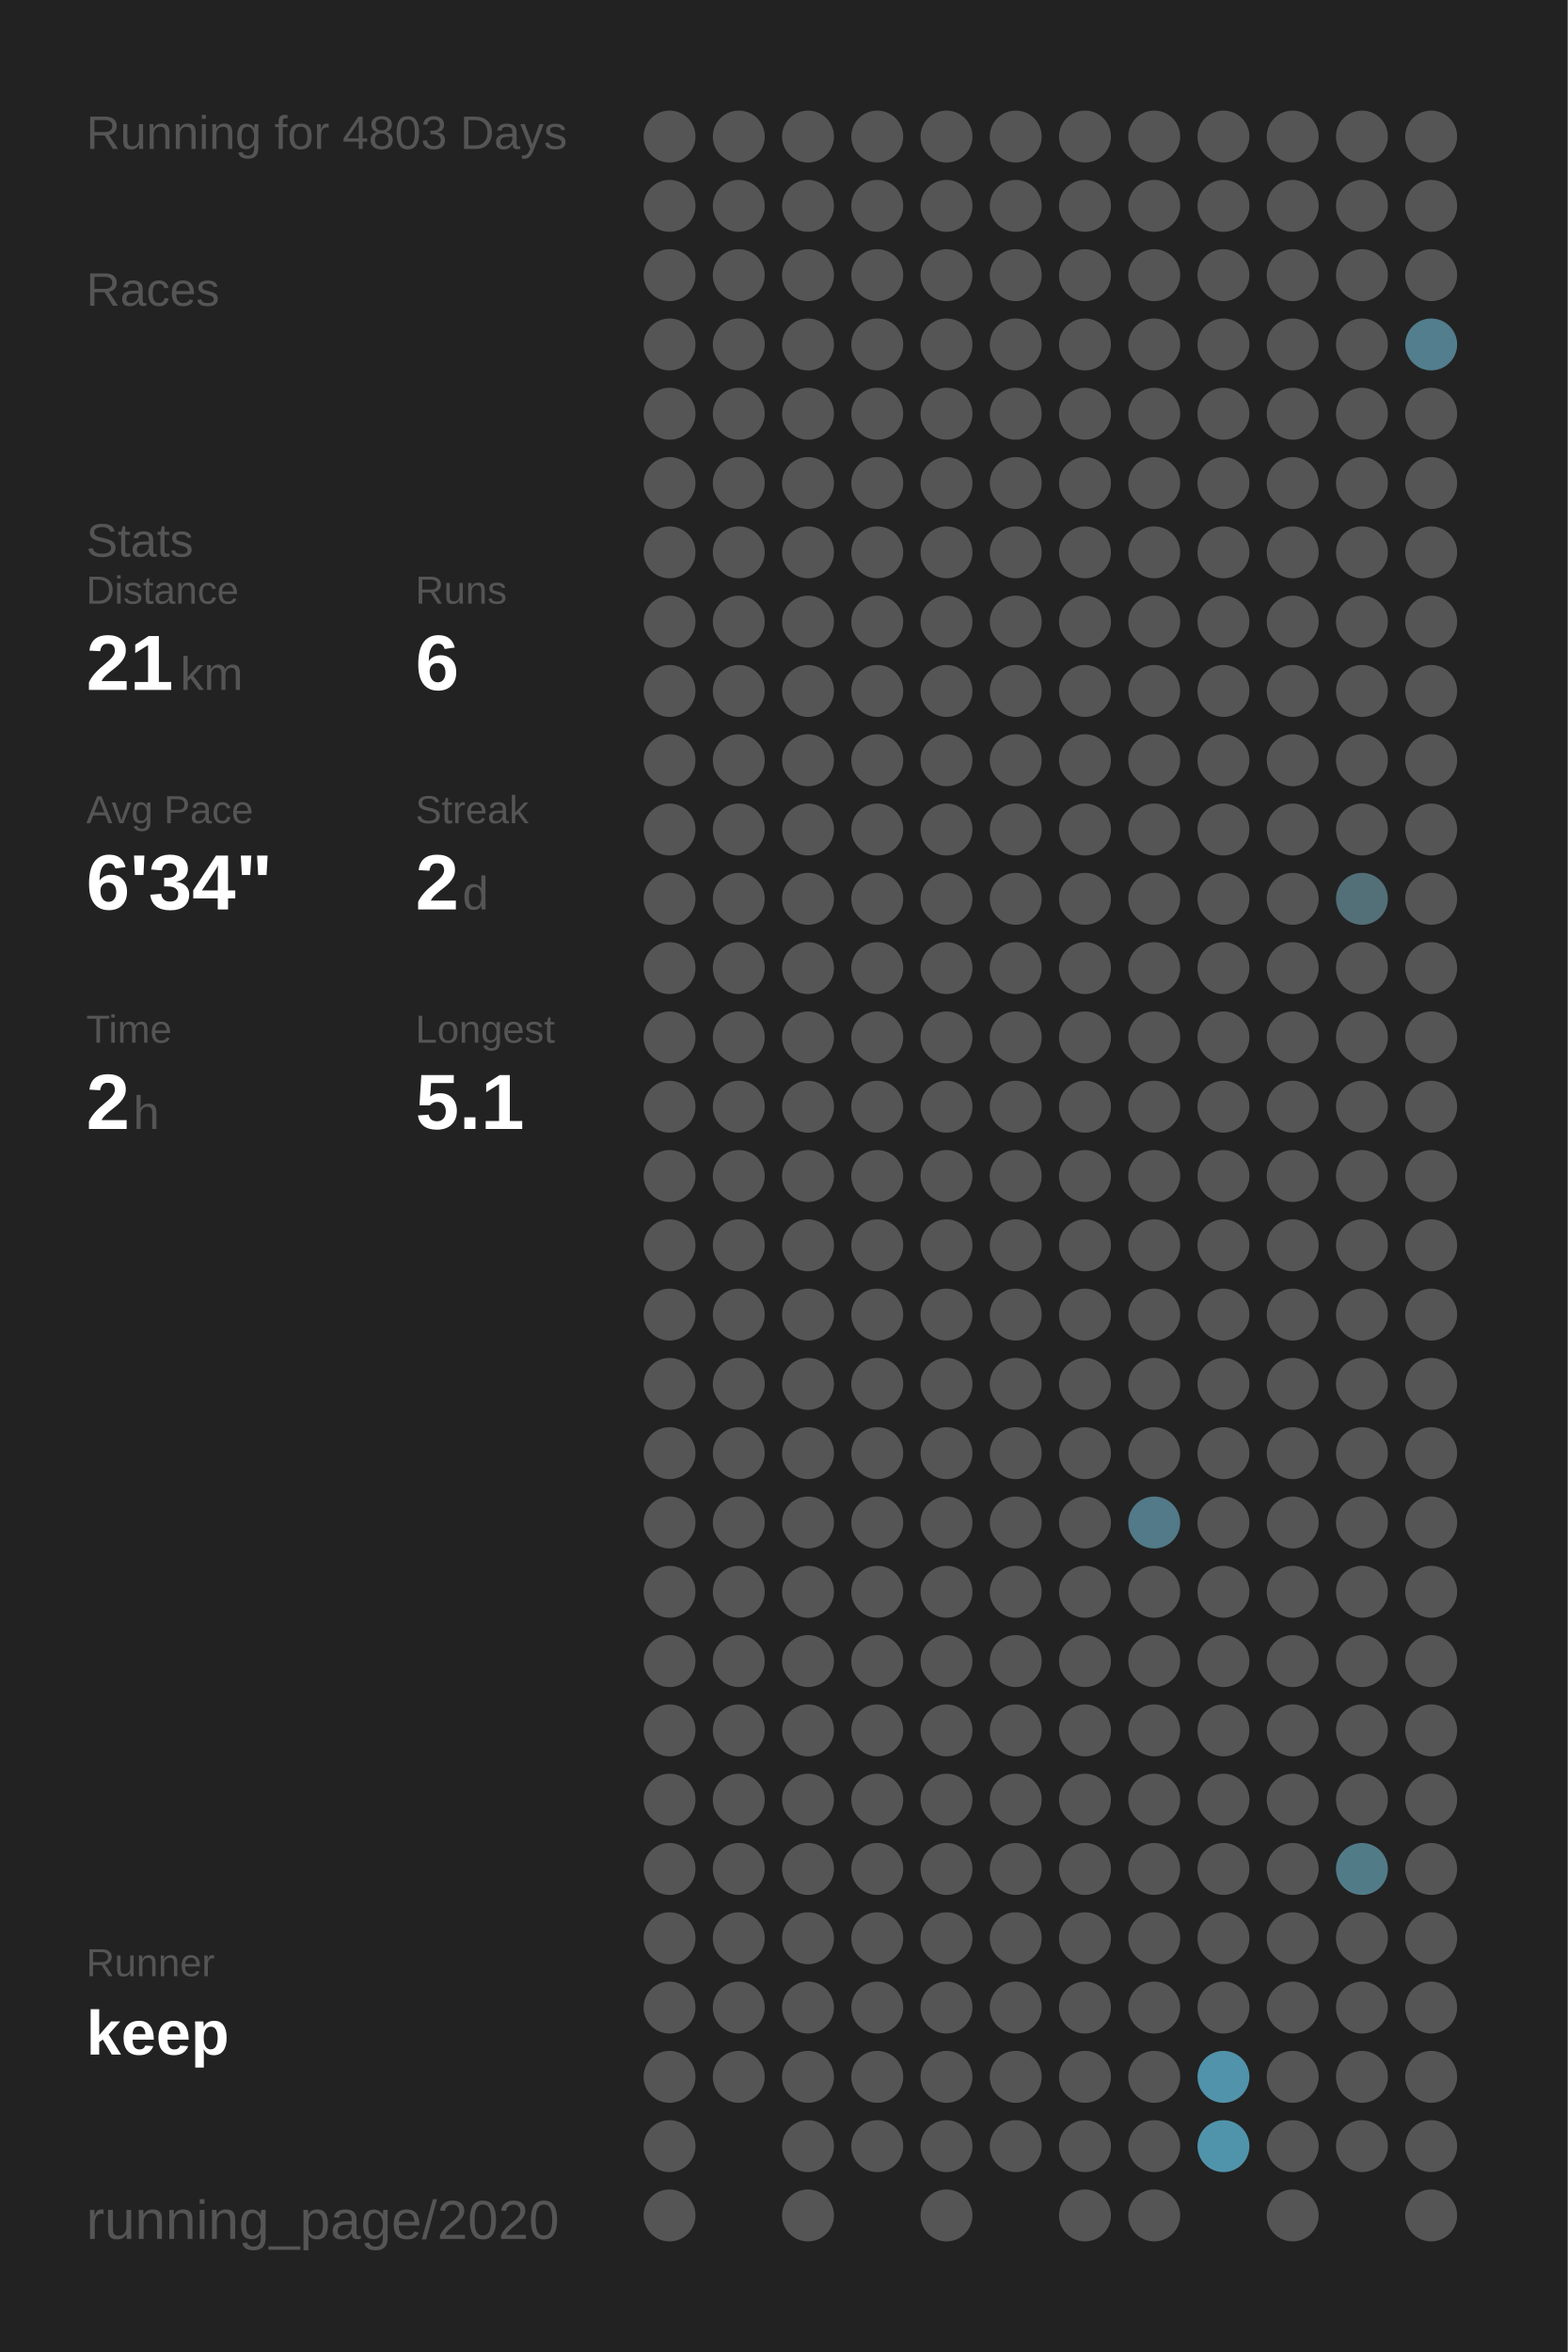
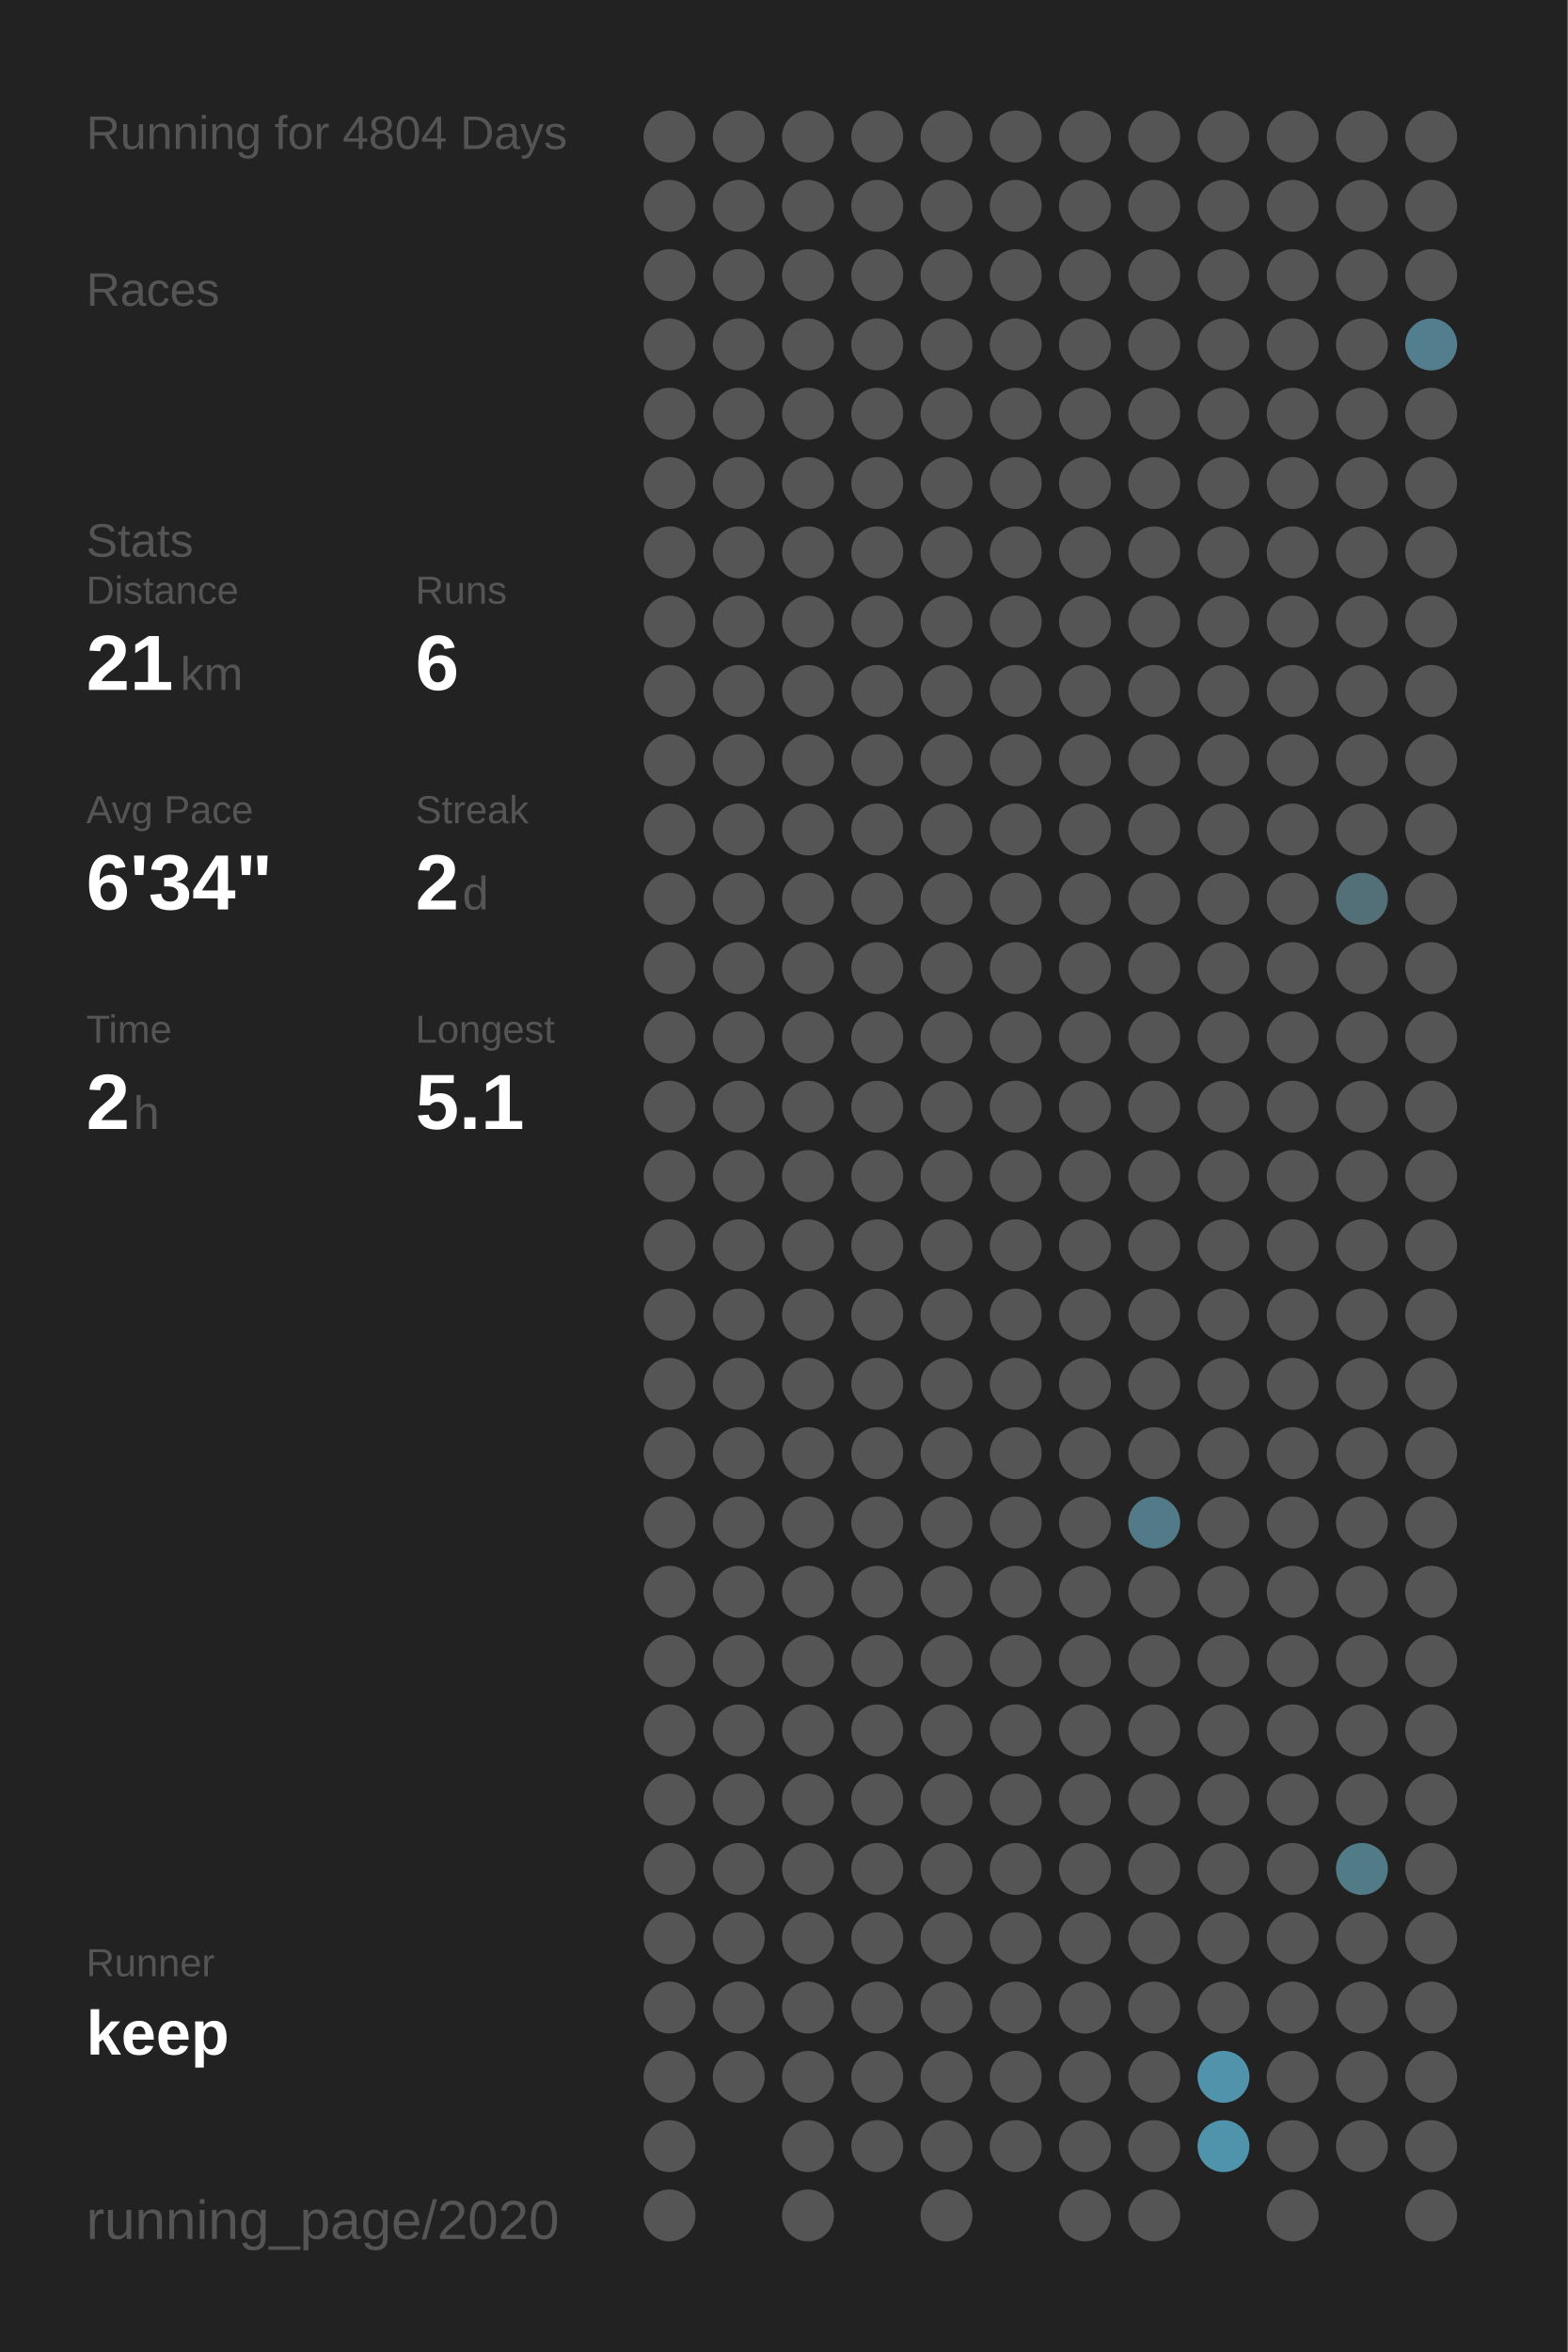
<svg xmlns="http://www.w3.org/2000/svg" baseProfile="full" height="300mm" version="1.1" viewBox="0,0,200,300" width="200mm">
  <defs />
  <rect fill="#222222" height="300" width="200" x="0" y="0" />
-   <text fill="#555555" style="font-size:6px; font-family:Arial;" x="11" y="19">Running for 4803 Days</text>
+   <text fill="#555555" style="font-size:6px; font-family:Arial;" x="11" y="19">Running for 4804 Days</text>
  <text fill="#555555" style="font-size:6px; font-family:Arial;" x="11" y="39">Races</text>
  <text fill="#555555" style="font-size:6px; font-family:Arial;" x="11" y="71">Stats</text>
  <text fill="#555555" style="font-size:5px; font-family:Arial;" x="11" y="77">Distance</text>
  <text fill="#FFFFFF" style="font-size:10px; font-family:Arial; font-weight:bold;" x="11" y="88">21</text>
  <text fill="#555555" style="font-size:6px; font-family:Arial;" x="23" y="88">km</text>
  <text fill="#555555" style="font-size:5px; font-family:Arial;" x="53" y="77">Runs</text>
  <text fill="#FFFFFF" style="font-size:10px; font-family:Arial; font-weight:bold;" x="53" y="88">6</text>
  <text fill="#555555" style="font-size:5px; font-family:Arial;" x="11" y="105">Avg Pace</text>
  <text fill="#FFFFFF" style="font-size:10px; font-family:Arial; font-weight:bold;" x="11" y="116">6'34"</text>
  <text fill="#555555" style="font-size:5px; font-family:Arial;" x="53" y="105">Streak</text>
  <text fill="#FFFFFF" style="font-size:10px; font-family:Arial; font-weight:bold;" x="53" y="116">2</text>
  <text fill="#555555" style="font-size:6px; font-family:Arial;" x="59" y="116">d</text>
  <text fill="#555555" style="font-size:5px; font-family:Arial;" x="11" y="133">Time</text>
  <text fill="#FFFFFF" style="font-size:10px; font-family:Arial; font-weight:bold;" x="11" y="144">2</text>
  <text fill="#555555" style="font-size:6px; font-family:Arial;" x="17" y="144">h</text>
  <text fill="#555555" style="font-size:5px; font-family:Arial;" x="53" y="133">Longest</text>
  <text fill="#FFFFFF" style="font-size:10px; font-family:Arial; font-weight:bold;" x="53" y="144">5.1</text>
  <text fill="#555555" style="font-size:5px; font-family:Arial;" x="11" y="252.065">Runner</text>
  <text fill="#FFFFFF" style="font-size:8px; font-family:Arial; font-weight:bold;" x="11" y="262.065">keep</text>
  <text fill="#555555" style="font-size:7px; font-family:Arial;" x="11" y="285.581">running_page/2020</text>
  <circle cx="85.417" cy="17.419" fill="#555555" r="3.312" />
  <circle cx="85.417" cy="26.258" fill="#555555" r="3.312" />
  <circle cx="85.417" cy="35.097" fill="#555555" r="3.312" />
  <circle cx="85.417" cy="43.935" fill="#555555" r="3.312" />
  <circle cx="85.417" cy="52.774" fill="#555555" r="3.312" />
  <circle cx="85.417" cy="61.613" fill="#555555" r="3.312" />
  <circle cx="85.417" cy="70.452" fill="#555555" r="3.312" />
  <circle cx="85.417" cy="79.29" fill="#555555" r="3.312" />
  <circle cx="85.417" cy="88.129" fill="#555555" r="3.312" />
  <circle cx="85.417" cy="96.968" fill="#555555" r="3.312" />
  <circle cx="85.417" cy="105.806" fill="#555555" r="3.312" />
  <circle cx="85.417" cy="114.645" fill="#555555" r="3.312" />
  <circle cx="85.417" cy="123.484" fill="#555555" r="3.312" />
  <circle cx="85.417" cy="132.323" fill="#555555" r="3.312" />
  <circle cx="85.417" cy="141.161" fill="#555555" r="3.312" />
  <circle cx="85.417" cy="150" fill="#555555" r="3.312" />
  <circle cx="85.417" cy="158.839" fill="#555555" r="3.312" />
  <circle cx="85.417" cy="167.677" fill="#555555" r="3.312" />
  <circle cx="85.417" cy="176.516" fill="#555555" r="3.312" />
  <circle cx="85.417" cy="185.355" fill="#555555" r="3.312" />
  <circle cx="85.417" cy="194.194" fill="#555555" r="3.312" />
  <circle cx="85.417" cy="203.032" fill="#555555" r="3.312" />
  <circle cx="85.417" cy="211.871" fill="#555555" r="3.312" />
  <circle cx="85.417" cy="220.71" fill="#555555" r="3.312" />
  <circle cx="85.417" cy="229.548" fill="#555555" r="3.312" />
  <circle cx="85.417" cy="238.387" fill="#555555" r="3.312" />
  <circle cx="85.417" cy="247.226" fill="#555555" r="3.312" />
  <circle cx="85.417" cy="256.065" fill="#555555" r="3.312" />
  <circle cx="85.417" cy="264.903" fill="#555555" r="3.312" />
  <circle cx="85.417" cy="273.742" fill="#555555" r="3.312" />
  <circle cx="85.417" cy="282.581" fill="#555555" r="3.312" />
  <circle cx="94.25" cy="17.419" fill="#555555" r="3.312" />
  <circle cx="94.25" cy="26.258" fill="#555555" r="3.312" />
  <circle cx="94.25" cy="35.097" fill="#555555" r="3.312" />
  <circle cx="94.25" cy="43.935" fill="#555555" r="3.312" />
  <circle cx="94.25" cy="52.774" fill="#555555" r="3.312" />
  <circle cx="94.25" cy="61.613" fill="#555555" r="3.312" />
  <circle cx="94.25" cy="70.452" fill="#555555" r="3.312" />
  <circle cx="94.25" cy="79.29" fill="#555555" r="3.312" />
  <circle cx="94.25" cy="88.129" fill="#555555" r="3.312" />
  <circle cx="94.25" cy="96.968" fill="#555555" r="3.312" />
  <circle cx="94.25" cy="105.806" fill="#555555" r="3.312" />
  <circle cx="94.25" cy="114.645" fill="#555555" r="3.312" />
  <circle cx="94.25" cy="123.484" fill="#555555" r="3.312" />
  <circle cx="94.25" cy="132.323" fill="#555555" r="3.312" />
  <circle cx="94.25" cy="141.161" fill="#555555" r="3.312" />
  <circle cx="94.25" cy="150" fill="#555555" r="3.312" />
  <circle cx="94.25" cy="158.839" fill="#555555" r="3.312" />
  <circle cx="94.25" cy="167.677" fill="#555555" r="3.312" />
  <circle cx="94.25" cy="176.516" fill="#555555" r="3.312" />
  <circle cx="94.25" cy="185.355" fill="#555555" r="3.312" />
  <circle cx="94.25" cy="194.194" fill="#555555" r="3.312" />
  <circle cx="94.25" cy="203.032" fill="#555555" r="3.312" />
  <circle cx="94.25" cy="211.871" fill="#555555" r="3.312" />
  <circle cx="94.25" cy="220.71" fill="#555555" r="3.312" />
  <circle cx="94.25" cy="229.548" fill="#555555" r="3.312" />
  <circle cx="94.25" cy="238.387" fill="#555555" r="3.312" />
  <circle cx="94.25" cy="247.226" fill="#555555" r="3.312" />
  <circle cx="94.25" cy="256.065" fill="#555555" r="3.312" />
  <circle cx="94.25" cy="264.903" fill="#555555" r="3.312" />
  <circle cx="103.083" cy="17.419" fill="#555555" r="3.312" />
  <circle cx="103.083" cy="26.258" fill="#555555" r="3.312" />
  <circle cx="103.083" cy="35.097" fill="#555555" r="3.312" />
  <circle cx="103.083" cy="43.935" fill="#555555" r="3.312" />
  <circle cx="103.083" cy="52.774" fill="#555555" r="3.312" />
  <circle cx="103.083" cy="61.613" fill="#555555" r="3.312" />
  <circle cx="103.083" cy="70.452" fill="#555555" r="3.312" />
  <circle cx="103.083" cy="79.29" fill="#555555" r="3.312" />
  <circle cx="103.083" cy="88.129" fill="#555555" r="3.312" />
  <circle cx="103.083" cy="96.968" fill="#555555" r="3.312" />
  <circle cx="103.083" cy="105.806" fill="#555555" r="3.312" />
  <circle cx="103.083" cy="114.645" fill="#555555" r="3.312" />
  <circle cx="103.083" cy="123.484" fill="#555555" r="3.312" />
  <circle cx="103.083" cy="132.323" fill="#555555" r="3.312" />
  <circle cx="103.083" cy="141.161" fill="#555555" r="3.312" />
  <circle cx="103.083" cy="150" fill="#555555" r="3.312" />
  <circle cx="103.083" cy="158.839" fill="#555555" r="3.312" />
  <circle cx="103.083" cy="167.677" fill="#555555" r="3.312" />
  <circle cx="103.083" cy="176.516" fill="#555555" r="3.312" />
  <circle cx="103.083" cy="185.355" fill="#555555" r="3.312" />
  <circle cx="103.083" cy="194.194" fill="#555555" r="3.312" />
  <circle cx="103.083" cy="203.032" fill="#555555" r="3.312" />
  <circle cx="103.083" cy="211.871" fill="#555555" r="3.312" />
  <circle cx="103.083" cy="220.71" fill="#555555" r="3.312" />
  <circle cx="103.083" cy="229.548" fill="#555555" r="3.312" />
  <circle cx="103.083" cy="238.387" fill="#555555" r="3.312" />
  <circle cx="103.083" cy="247.226" fill="#555555" r="3.312" />
  <circle cx="103.083" cy="256.065" fill="#555555" r="3.312" />
  <circle cx="103.083" cy="264.903" fill="#555555" r="3.312" />
  <circle cx="103.083" cy="273.742" fill="#555555" r="3.312" />
  <circle cx="103.083" cy="282.581" fill="#555555" r="3.312" />
  <circle cx="111.917" cy="17.419" fill="#555555" r="3.312" />
  <circle cx="111.917" cy="26.258" fill="#555555" r="3.312" />
  <circle cx="111.917" cy="35.097" fill="#555555" r="3.312" />
  <circle cx="111.917" cy="43.935" fill="#555555" r="3.312" />
  <circle cx="111.917" cy="52.774" fill="#555555" r="3.312" />
  <circle cx="111.917" cy="61.613" fill="#555555" r="3.312" />
  <circle cx="111.917" cy="70.452" fill="#555555" r="3.312" />
  <circle cx="111.917" cy="79.29" fill="#555555" r="3.312" />
  <circle cx="111.917" cy="88.129" fill="#555555" r="3.312" />
  <circle cx="111.917" cy="96.968" fill="#555555" r="3.312" />
  <circle cx="111.917" cy="105.806" fill="#555555" r="3.312" />
  <circle cx="111.917" cy="114.645" fill="#555555" r="3.312" />
  <circle cx="111.917" cy="123.484" fill="#555555" r="3.312" />
  <circle cx="111.917" cy="132.323" fill="#555555" r="3.312" />
  <circle cx="111.917" cy="141.161" fill="#555555" r="3.312" />
  <circle cx="111.917" cy="150" fill="#555555" r="3.312" />
  <circle cx="111.917" cy="158.839" fill="#555555" r="3.312" />
  <circle cx="111.917" cy="167.677" fill="#555555" r="3.312" />
  <circle cx="111.917" cy="176.516" fill="#555555" r="3.312" />
  <circle cx="111.917" cy="185.355" fill="#555555" r="3.312" />
  <circle cx="111.917" cy="194.194" fill="#555555" r="3.312" />
  <circle cx="111.917" cy="203.032" fill="#555555" r="3.312" />
  <circle cx="111.917" cy="211.871" fill="#555555" r="3.312" />
  <circle cx="111.917" cy="220.71" fill="#555555" r="3.312" />
  <circle cx="111.917" cy="229.548" fill="#555555" r="3.312" />
  <circle cx="111.917" cy="238.387" fill="#555555" r="3.312" />
  <circle cx="111.917" cy="247.226" fill="#555555" r="3.312" />
  <circle cx="111.917" cy="256.065" fill="#555555" r="3.312" />
  <circle cx="111.917" cy="264.903" fill="#555555" r="3.312" />
  <circle cx="111.917" cy="273.742" fill="#555555" r="3.312" />
  <circle cx="120.75" cy="17.419" fill="#555555" r="3.312" />
  <circle cx="120.75" cy="26.258" fill="#555555" r="3.312" />
  <circle cx="120.75" cy="35.097" fill="#555555" r="3.312" />
  <circle cx="120.75" cy="43.935" fill="#555555" r="3.312" />
  <circle cx="120.75" cy="52.774" fill="#555555" r="3.312" />
  <circle cx="120.75" cy="61.613" fill="#555555" r="3.312" />
  <circle cx="120.75" cy="70.452" fill="#555555" r="3.312" />
  <circle cx="120.75" cy="79.29" fill="#555555" r="3.312" />
  <circle cx="120.75" cy="88.129" fill="#555555" r="3.312" />
  <circle cx="120.75" cy="96.968" fill="#555555" r="3.312" />
  <circle cx="120.75" cy="105.806" fill="#555555" r="3.312" />
  <circle cx="120.75" cy="114.645" fill="#555555" r="3.312" />
  <circle cx="120.75" cy="123.484" fill="#555555" r="3.312" />
  <circle cx="120.75" cy="132.323" fill="#555555" r="3.312" />
  <circle cx="120.75" cy="141.161" fill="#555555" r="3.312" />
  <circle cx="120.75" cy="150" fill="#555555" r="3.312" />
  <circle cx="120.75" cy="158.839" fill="#555555" r="3.312" />
  <circle cx="120.75" cy="167.677" fill="#555555" r="3.312" />
  <circle cx="120.75" cy="176.516" fill="#555555" r="3.312" />
  <circle cx="120.75" cy="185.355" fill="#555555" r="3.312" />
  <circle cx="120.75" cy="194.194" fill="#555555" r="3.312" />
  <circle cx="120.75" cy="203.032" fill="#555555" r="3.312" />
  <circle cx="120.75" cy="211.871" fill="#555555" r="3.312" />
  <circle cx="120.75" cy="220.71" fill="#555555" r="3.312" />
  <circle cx="120.75" cy="229.548" fill="#555555" r="3.312" />
  <circle cx="120.75" cy="238.387" fill="#555555" r="3.312" />
  <circle cx="120.75" cy="247.226" fill="#555555" r="3.312" />
  <circle cx="120.75" cy="256.065" fill="#555555" r="3.312" />
  <circle cx="120.75" cy="264.903" fill="#555555" r="3.312" />
  <circle cx="120.75" cy="273.742" fill="#555555" r="3.312" />
  <circle cx="120.75" cy="282.581" fill="#555555" r="3.312" />
  <circle cx="129.583" cy="17.419" fill="#555555" r="3.312" />
  <circle cx="129.583" cy="26.258" fill="#555555" r="3.312" />
  <circle cx="129.583" cy="35.097" fill="#555555" r="3.312" />
  <circle cx="129.583" cy="43.935" fill="#555555" r="3.312" />
  <circle cx="129.583" cy="52.774" fill="#555555" r="3.312" />
  <circle cx="129.583" cy="61.613" fill="#555555" r="3.312" />
  <circle cx="129.583" cy="70.452" fill="#555555" r="3.312" />
  <circle cx="129.583" cy="79.29" fill="#555555" r="3.312" />
  <circle cx="129.583" cy="88.129" fill="#555555" r="3.312" />
  <circle cx="129.583" cy="96.968" fill="#555555" r="3.312" />
  <circle cx="129.583" cy="105.806" fill="#555555" r="3.312" />
  <circle cx="129.583" cy="114.645" fill="#555555" r="3.312" />
  <circle cx="129.583" cy="123.484" fill="#555555" r="3.312" />
  <circle cx="129.583" cy="132.323" fill="#555555" r="3.312" />
  <circle cx="129.583" cy="141.161" fill="#555555" r="3.312" />
  <circle cx="129.583" cy="150" fill="#555555" r="3.312" />
  <circle cx="129.583" cy="158.839" fill="#555555" r="3.312" />
  <circle cx="129.583" cy="167.677" fill="#555555" r="3.312" />
  <circle cx="129.583" cy="176.516" fill="#555555" r="3.312" />
  <circle cx="129.583" cy="185.355" fill="#555555" r="3.312" />
  <circle cx="129.583" cy="194.194" fill="#555555" r="3.312" />
  <circle cx="129.583" cy="203.032" fill="#555555" r="3.312" />
  <circle cx="129.583" cy="211.871" fill="#555555" r="3.312" />
  <circle cx="129.583" cy="220.71" fill="#555555" r="3.312" />
  <circle cx="129.583" cy="229.548" fill="#555555" r="3.312" />
  <circle cx="129.583" cy="238.387" fill="#555555" r="3.312" />
  <circle cx="129.583" cy="247.226" fill="#555555" r="3.312" />
  <circle cx="129.583" cy="256.065" fill="#555555" r="3.312" />
  <circle cx="129.583" cy="264.903" fill="#555555" r="3.312" />
  <circle cx="129.583" cy="273.742" fill="#555555" r="3.312" />
  <circle cx="138.417" cy="17.419" fill="#555555" r="3.312" />
  <circle cx="138.417" cy="26.258" fill="#555555" r="3.312" />
  <circle cx="138.417" cy="35.097" fill="#555555" r="3.312" />
  <circle cx="138.417" cy="43.935" fill="#555555" r="3.312" />
  <circle cx="138.417" cy="52.774" fill="#555555" r="3.312" />
  <circle cx="138.417" cy="61.613" fill="#555555" r="3.312" />
  <circle cx="138.417" cy="70.452" fill="#555555" r="3.312" />
  <circle cx="138.417" cy="79.29" fill="#555555" r="3.312" />
  <circle cx="138.417" cy="88.129" fill="#555555" r="3.312" />
  <circle cx="138.417" cy="96.968" fill="#555555" r="3.312" />
  <circle cx="138.417" cy="105.806" fill="#555555" r="3.312" />
  <circle cx="138.417" cy="114.645" fill="#555555" r="3.312" />
  <circle cx="138.417" cy="123.484" fill="#555555" r="3.312" />
  <circle cx="138.417" cy="132.323" fill="#555555" r="3.312" />
  <circle cx="138.417" cy="141.161" fill="#555555" r="3.312" />
  <circle cx="138.417" cy="150" fill="#555555" r="3.312" />
  <circle cx="138.417" cy="158.839" fill="#555555" r="3.312" />
  <circle cx="138.417" cy="167.677" fill="#555555" r="3.312" />
  <circle cx="138.417" cy="176.516" fill="#555555" r="3.312" />
  <circle cx="138.417" cy="185.355" fill="#555555" r="3.312" />
  <circle cx="138.417" cy="194.194" fill="#555555" r="3.312" />
  <circle cx="138.417" cy="203.032" fill="#555555" r="3.312" />
  <circle cx="138.417" cy="211.871" fill="#555555" r="3.312" />
  <circle cx="138.417" cy="220.71" fill="#555555" r="3.312" />
  <circle cx="138.417" cy="229.548" fill="#555555" r="3.312" />
  <circle cx="138.417" cy="238.387" fill="#555555" r="3.312" />
  <circle cx="138.417" cy="247.226" fill="#555555" r="3.312" />
  <circle cx="138.417" cy="256.065" fill="#555555" r="3.312" />
  <circle cx="138.417" cy="264.903" fill="#555555" r="3.312" />
  <circle cx="138.417" cy="273.742" fill="#555555" r="3.312" />
  <circle cx="138.417" cy="282.581" fill="#555555" r="3.312" />
  <circle cx="147.25" cy="17.419" fill="#555555" r="3.312" />
  <circle cx="147.25" cy="26.258" fill="#555555" r="3.312" />
  <circle cx="147.25" cy="35.097" fill="#555555" r="3.312" />
  <circle cx="147.25" cy="43.935" fill="#555555" r="3.312" />
  <circle cx="147.25" cy="52.774" fill="#555555" r="3.312" />
  <circle cx="147.25" cy="61.613" fill="#555555" r="3.312" />
  <circle cx="147.25" cy="70.452" fill="#555555" r="3.312" />
  <circle cx="147.25" cy="79.29" fill="#555555" r="3.312" />
  <circle cx="147.25" cy="88.129" fill="#555555" r="3.312" />
  <circle cx="147.25" cy="96.968" fill="#555555" r="3.312" />
  <circle cx="147.25" cy="105.806" fill="#555555" r="3.312" />
  <circle cx="147.25" cy="114.645" fill="#555555" r="3.312" />
  <circle cx="147.25" cy="123.484" fill="#555555" r="3.312" />
  <circle cx="147.25" cy="132.323" fill="#555555" r="3.312" />
  <circle cx="147.25" cy="141.161" fill="#555555" r="3.312" />
  <circle cx="147.25" cy="150" fill="#555555" r="3.312" />
  <circle cx="147.25" cy="158.839" fill="#555555" r="3.312" />
  <circle cx="147.25" cy="167.677" fill="#555555" r="3.312" />
  <circle cx="147.25" cy="176.516" fill="#555555" r="3.312" />
  <circle cx="147.25" cy="185.355" fill="#555555" r="3.312" />
  <circle cx="147.25" cy="194.194" fill="#527a88" r="3.312" />
  <circle cx="147.25" cy="203.032" fill="#555555" r="3.312" />
  <circle cx="147.25" cy="211.871" fill="#555555" r="3.312" />
  <circle cx="147.25" cy="220.71" fill="#555555" r="3.312" />
  <circle cx="147.25" cy="229.548" fill="#555555" r="3.312" />
  <circle cx="147.25" cy="238.387" fill="#555555" r="3.312" />
  <circle cx="147.25" cy="247.226" fill="#555555" r="3.312" />
  <circle cx="147.25" cy="256.065" fill="#555555" r="3.312" />
  <circle cx="147.25" cy="264.903" fill="#555555" r="3.312" />
  <circle cx="147.25" cy="273.742" fill="#555555" r="3.312" />
  <circle cx="147.25" cy="282.581" fill="#555555" r="3.312" />
  <circle cx="156.083" cy="17.419" fill="#555555" r="3.312" />
  <circle cx="156.083" cy="26.258" fill="#555555" r="3.312" />
  <circle cx="156.083" cy="35.097" fill="#555555" r="3.312" />
  <circle cx="156.083" cy="43.935" fill="#555555" r="3.312" />
  <circle cx="156.083" cy="52.774" fill="#555555" r="3.312" />
  <circle cx="156.083" cy="61.613" fill="#555555" r="3.312" />
  <circle cx="156.083" cy="70.452" fill="#555555" r="3.312" />
  <circle cx="156.083" cy="79.29" fill="#555555" r="3.312" />
  <circle cx="156.083" cy="88.129" fill="#555555" r="3.312" />
  <circle cx="156.083" cy="96.968" fill="#555555" r="3.312" />
  <circle cx="156.083" cy="105.806" fill="#555555" r="3.312" />
  <circle cx="156.083" cy="114.645" fill="#555555" r="3.312" />
  <circle cx="156.083" cy="123.484" fill="#555555" r="3.312" />
  <circle cx="156.083" cy="132.323" fill="#555555" r="3.312" />
  <circle cx="156.083" cy="141.161" fill="#555555" r="3.312" />
  <circle cx="156.083" cy="150" fill="#555555" r="3.312" />
  <circle cx="156.083" cy="158.839" fill="#555555" r="3.312" />
  <circle cx="156.083" cy="167.677" fill="#555555" r="3.312" />
  <circle cx="156.083" cy="176.516" fill="#555555" r="3.312" />
  <circle cx="156.083" cy="185.355" fill="#555555" r="3.312" />
  <circle cx="156.083" cy="194.194" fill="#555555" r="3.312" />
  <circle cx="156.083" cy="203.032" fill="#555555" r="3.312" />
  <circle cx="156.083" cy="211.871" fill="#555555" r="3.312" />
  <circle cx="156.083" cy="220.71" fill="#555555" r="3.312" />
  <circle cx="156.083" cy="229.548" fill="#555555" r="3.312" />
  <circle cx="156.083" cy="238.387" fill="#555555" r="3.312" />
  <circle cx="156.083" cy="247.226" fill="#555555" r="3.312" />
  <circle cx="156.083" cy="256.065" fill="#555555" r="3.312" />
  <circle cx="156.083" cy="264.903" fill="#5093aa" r="3.312" />
  <circle cx="156.083" cy="273.742" fill="#5094ab" r="3.312" />
  <circle cx="164.917" cy="17.419" fill="#555555" r="3.312" />
  <circle cx="164.917" cy="26.258" fill="#555555" r="3.312" />
  <circle cx="164.917" cy="35.097" fill="#555555" r="3.312" />
  <circle cx="164.917" cy="43.935" fill="#555555" r="3.312" />
  <circle cx="164.917" cy="52.774" fill="#555555" r="3.312" />
  <circle cx="164.917" cy="61.613" fill="#555555" r="3.312" />
  <circle cx="164.917" cy="70.452" fill="#555555" r="3.312" />
  <circle cx="164.917" cy="79.29" fill="#555555" r="3.312" />
  <circle cx="164.917" cy="88.129" fill="#555555" r="3.312" />
  <circle cx="164.917" cy="96.968" fill="#555555" r="3.312" />
  <circle cx="164.917" cy="105.806" fill="#555555" r="3.312" />
  <circle cx="164.917" cy="114.645" fill="#555555" r="3.312" />
  <circle cx="164.917" cy="123.484" fill="#555555" r="3.312" />
  <circle cx="164.917" cy="132.323" fill="#555555" r="3.312" />
  <circle cx="164.917" cy="141.161" fill="#555555" r="3.312" />
  <circle cx="164.917" cy="150" fill="#555555" r="3.312" />
  <circle cx="164.917" cy="158.839" fill="#555555" r="3.312" />
  <circle cx="164.917" cy="167.677" fill="#555555" r="3.312" />
  <circle cx="164.917" cy="176.516" fill="#555555" r="3.312" />
  <circle cx="164.917" cy="185.355" fill="#555555" r="3.312" />
  <circle cx="164.917" cy="194.194" fill="#555555" r="3.312" />
  <circle cx="164.917" cy="203.032" fill="#555555" r="3.312" />
  <circle cx="164.917" cy="211.871" fill="#555555" r="3.312" />
  <circle cx="164.917" cy="220.71" fill="#555555" r="3.312" />
  <circle cx="164.917" cy="229.548" fill="#555555" r="3.312" />
  <circle cx="164.917" cy="238.387" fill="#555555" r="3.312" />
  <circle cx="164.917" cy="247.226" fill="#555555" r="3.312" />
  <circle cx="164.917" cy="256.065" fill="#555555" r="3.312" />
  <circle cx="164.917" cy="264.903" fill="#555555" r="3.312" />
  <circle cx="164.917" cy="273.742" fill="#555555" r="3.312" />
  <circle cx="164.917" cy="282.581" fill="#555555" r="3.312" />
  <circle cx="173.75" cy="17.419" fill="#555555" r="3.312" />
  <circle cx="173.75" cy="26.258" fill="#555555" r="3.312" />
  <circle cx="173.75" cy="35.097" fill="#555555" r="3.312" />
  <circle cx="173.75" cy="43.935" fill="#555555" r="3.312" />
  <circle cx="173.75" cy="52.774" fill="#555555" r="3.312" />
  <circle cx="173.75" cy="61.613" fill="#555555" r="3.312" />
  <circle cx="173.75" cy="70.452" fill="#555555" r="3.312" />
  <circle cx="173.75" cy="79.29" fill="#555555" r="3.312" />
  <circle cx="173.75" cy="88.129" fill="#555555" r="3.312" />
  <circle cx="173.75" cy="96.968" fill="#555555" r="3.312" />
  <circle cx="173.75" cy="105.806" fill="#555555" r="3.312" />
  <circle cx="173.75" cy="114.645" fill="#536f78" r="3.312" />
  <circle cx="173.75" cy="123.484" fill="#555555" r="3.312" />
  <circle cx="173.75" cy="132.323" fill="#555555" r="3.312" />
  <circle cx="173.75" cy="141.161" fill="#555555" r="3.312" />
  <circle cx="173.75" cy="150" fill="#555555" r="3.312" />
  <circle cx="173.75" cy="158.839" fill="#555555" r="3.312" />
  <circle cx="173.75" cy="167.677" fill="#555555" r="3.312" />
  <circle cx="173.75" cy="176.516" fill="#555555" r="3.312" />
  <circle cx="173.75" cy="185.355" fill="#555555" r="3.312" />
  <circle cx="173.75" cy="194.194" fill="#555555" r="3.312" />
  <circle cx="173.75" cy="203.032" fill="#555555" r="3.312" />
  <circle cx="173.75" cy="211.871" fill="#555555" r="3.312" />
  <circle cx="173.75" cy="220.71" fill="#555555" r="3.312" />
  <circle cx="173.75" cy="229.548" fill="#555555" r="3.312" />
  <circle cx="173.75" cy="238.387" fill="#527b88" r="3.312" />
  <circle cx="173.75" cy="247.226" fill="#555555" r="3.312" />
  <circle cx="173.75" cy="256.065" fill="#555555" r="3.312" />
  <circle cx="173.75" cy="264.903" fill="#555555" r="3.312" />
  <circle cx="173.75" cy="273.742" fill="#555555" r="3.312" />
  <circle cx="182.583" cy="17.419" fill="#555555" r="3.312" />
  <circle cx="182.583" cy="26.258" fill="#555555" r="3.312" />
  <circle cx="182.583" cy="35.097" fill="#555555" r="3.312" />
  <circle cx="182.583" cy="43.935" fill="#527e8d" r="3.312" />
  <circle cx="182.583" cy="52.774" fill="#555555" r="3.312" />
  <circle cx="182.583" cy="61.613" fill="#555555" r="3.312" />
  <circle cx="182.583" cy="70.452" fill="#555555" r="3.312" />
  <circle cx="182.583" cy="79.29" fill="#555555" r="3.312" />
  <circle cx="182.583" cy="88.129" fill="#555555" r="3.312" />
  <circle cx="182.583" cy="96.968" fill="#555555" r="3.312" />
  <circle cx="182.583" cy="105.806" fill="#555555" r="3.312" />
  <circle cx="182.583" cy="114.645" fill="#555555" r="3.312" />
  <circle cx="182.583" cy="123.484" fill="#555555" r="3.312" />
  <circle cx="182.583" cy="132.323" fill="#555555" r="3.312" />
  <circle cx="182.583" cy="141.161" fill="#555555" r="3.312" />
  <circle cx="182.583" cy="150" fill="#555555" r="3.312" />
  <circle cx="182.583" cy="158.839" fill="#555555" r="3.312" />
  <circle cx="182.583" cy="167.677" fill="#555555" r="3.312" />
  <circle cx="182.583" cy="176.516" fill="#555555" r="3.312" />
  <circle cx="182.583" cy="185.355" fill="#555555" r="3.312" />
  <circle cx="182.583" cy="194.194" fill="#555555" r="3.312" />
  <circle cx="182.583" cy="203.032" fill="#555555" r="3.312" />
  <circle cx="182.583" cy="211.871" fill="#555555" r="3.312" />
  <circle cx="182.583" cy="220.71" fill="#555555" r="3.312" />
  <circle cx="182.583" cy="229.548" fill="#555555" r="3.312" />
  <circle cx="182.583" cy="238.387" fill="#555555" r="3.312" />
  <circle cx="182.583" cy="247.226" fill="#555555" r="3.312" />
  <circle cx="182.583" cy="256.065" fill="#555555" r="3.312" />
  <circle cx="182.583" cy="264.903" fill="#555555" r="3.312" />
  <circle cx="182.583" cy="273.742" fill="#555555" r="3.312" />
  <circle cx="182.583" cy="282.581" fill="#555555" r="3.312" />
</svg>
